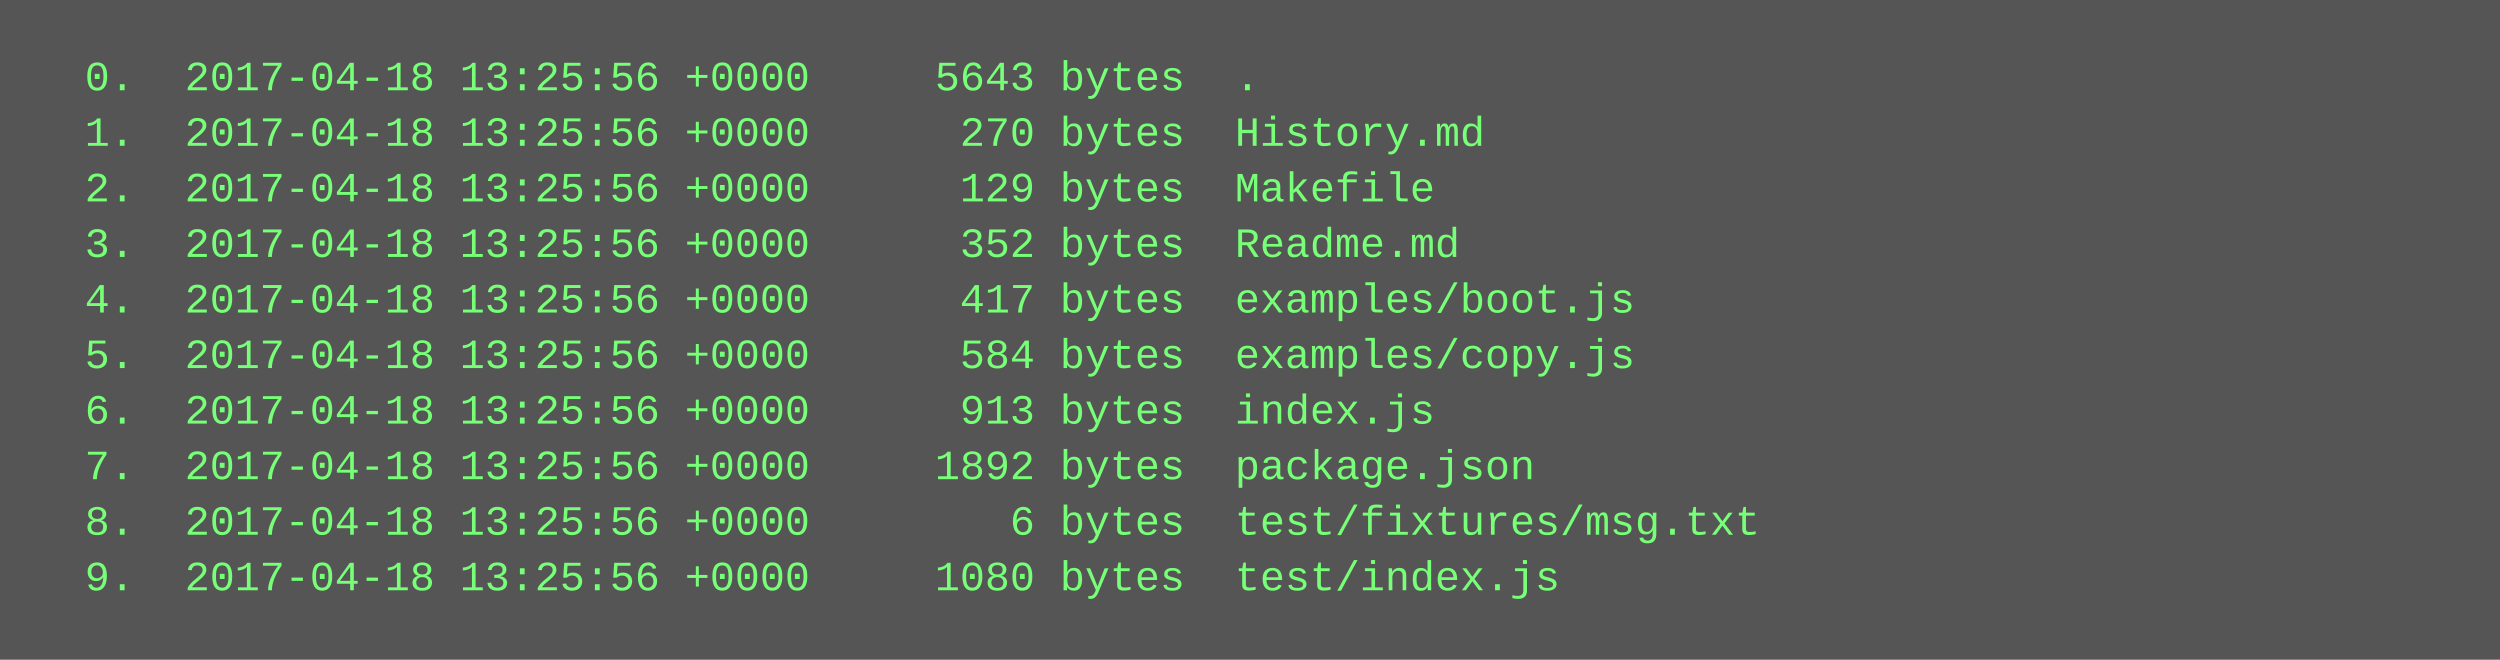
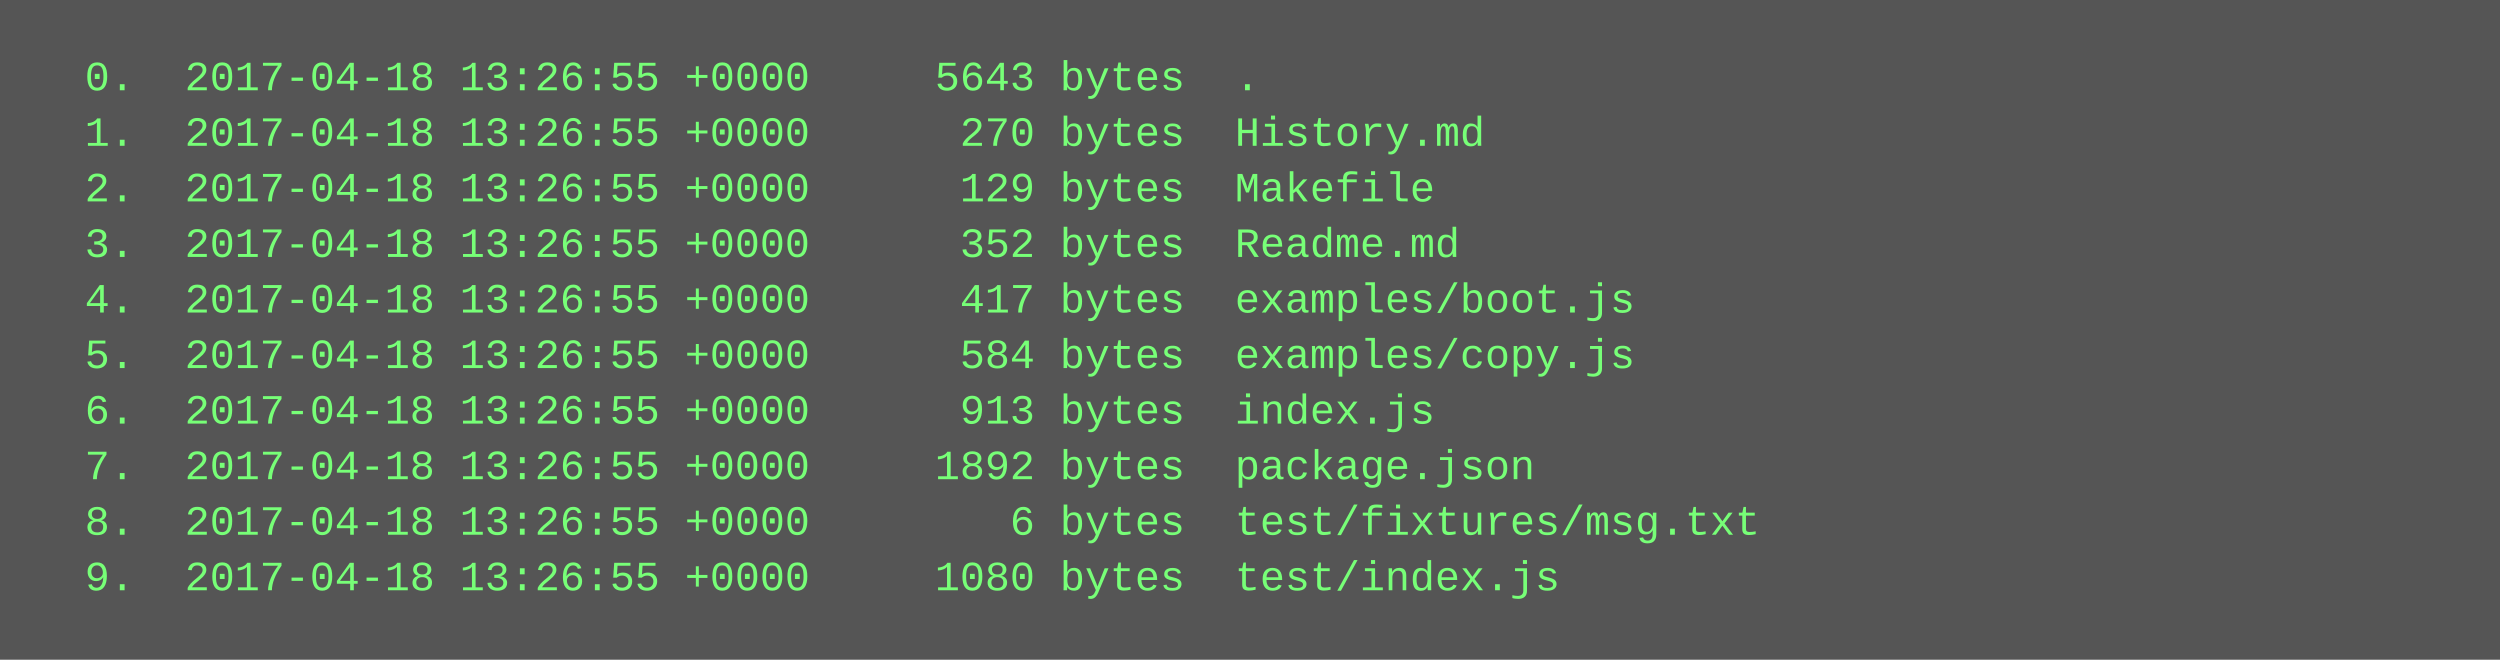
<svg xmlns="http://www.w3.org/2000/svg" height="190" width="720">
  <rect height="190" fill="#555" width="720" />
  <text fill="#7f7" font-family="Courier New" font-size="12" xml:space="preserve">
-     <tspan x="10" y="26">  0.  2017-04-18 13:25:56 +0000     5643 bytes  .</tspan>
-     <tspan x="10" y="42">  1.  2017-04-18 13:25:56 +0000      270 bytes  History.md</tspan>
-     <tspan x="10" y="58">  2.  2017-04-18 13:25:56 +0000      129 bytes  Makefile</tspan>
-     <tspan x="10" y="74">  3.  2017-04-18 13:25:56 +0000      352 bytes  Readme.md</tspan>
-     <tspan x="10" y="90">  4.  2017-04-18 13:25:56 +0000      417 bytes  examples/boot.js</tspan>
-     <tspan x="10" y="106">  5.  2017-04-18 13:25:56 +0000      584 bytes  examples/copy.js</tspan>
-     <tspan x="10" y="122">  6.  2017-04-18 13:25:56 +0000      913 bytes  index.js</tspan>
-     <tspan x="10" y="138">  7.  2017-04-18 13:25:56 +0000     1892 bytes  package.json</tspan>
-     <tspan x="10" y="154">  8.  2017-04-18 13:25:56 +0000        6 bytes  test/fixtures/msg.txt</tspan>
-     <tspan x="10" y="170">  9.  2017-04-18 13:25:56 +0000     1080 bytes  test/index.js</tspan>
+     <tspan x="10" y="26">  0.  2017-04-18 13:26:55 +0000     5643 bytes  .</tspan>
+     <tspan x="10" y="42">  1.  2017-04-18 13:26:55 +0000      270 bytes  History.md</tspan>
+     <tspan x="10" y="58">  2.  2017-04-18 13:26:55 +0000      129 bytes  Makefile</tspan>
+     <tspan x="10" y="74">  3.  2017-04-18 13:26:55 +0000      352 bytes  Readme.md</tspan>
+     <tspan x="10" y="90">  4.  2017-04-18 13:26:55 +0000      417 bytes  examples/boot.js</tspan>
+     <tspan x="10" y="106">  5.  2017-04-18 13:26:55 +0000      584 bytes  examples/copy.js</tspan>
+     <tspan x="10" y="122">  6.  2017-04-18 13:26:55 +0000      913 bytes  index.js</tspan>
+     <tspan x="10" y="138">  7.  2017-04-18 13:26:55 +0000     1892 bytes  package.json</tspan>
+     <tspan x="10" y="154">  8.  2017-04-18 13:26:55 +0000        6 bytes  test/fixtures/msg.txt</tspan>
+     <tspan x="10" y="170">  9.  2017-04-18 13:26:55 +0000     1080 bytes  test/index.js</tspan>
  </text>
</svg>
